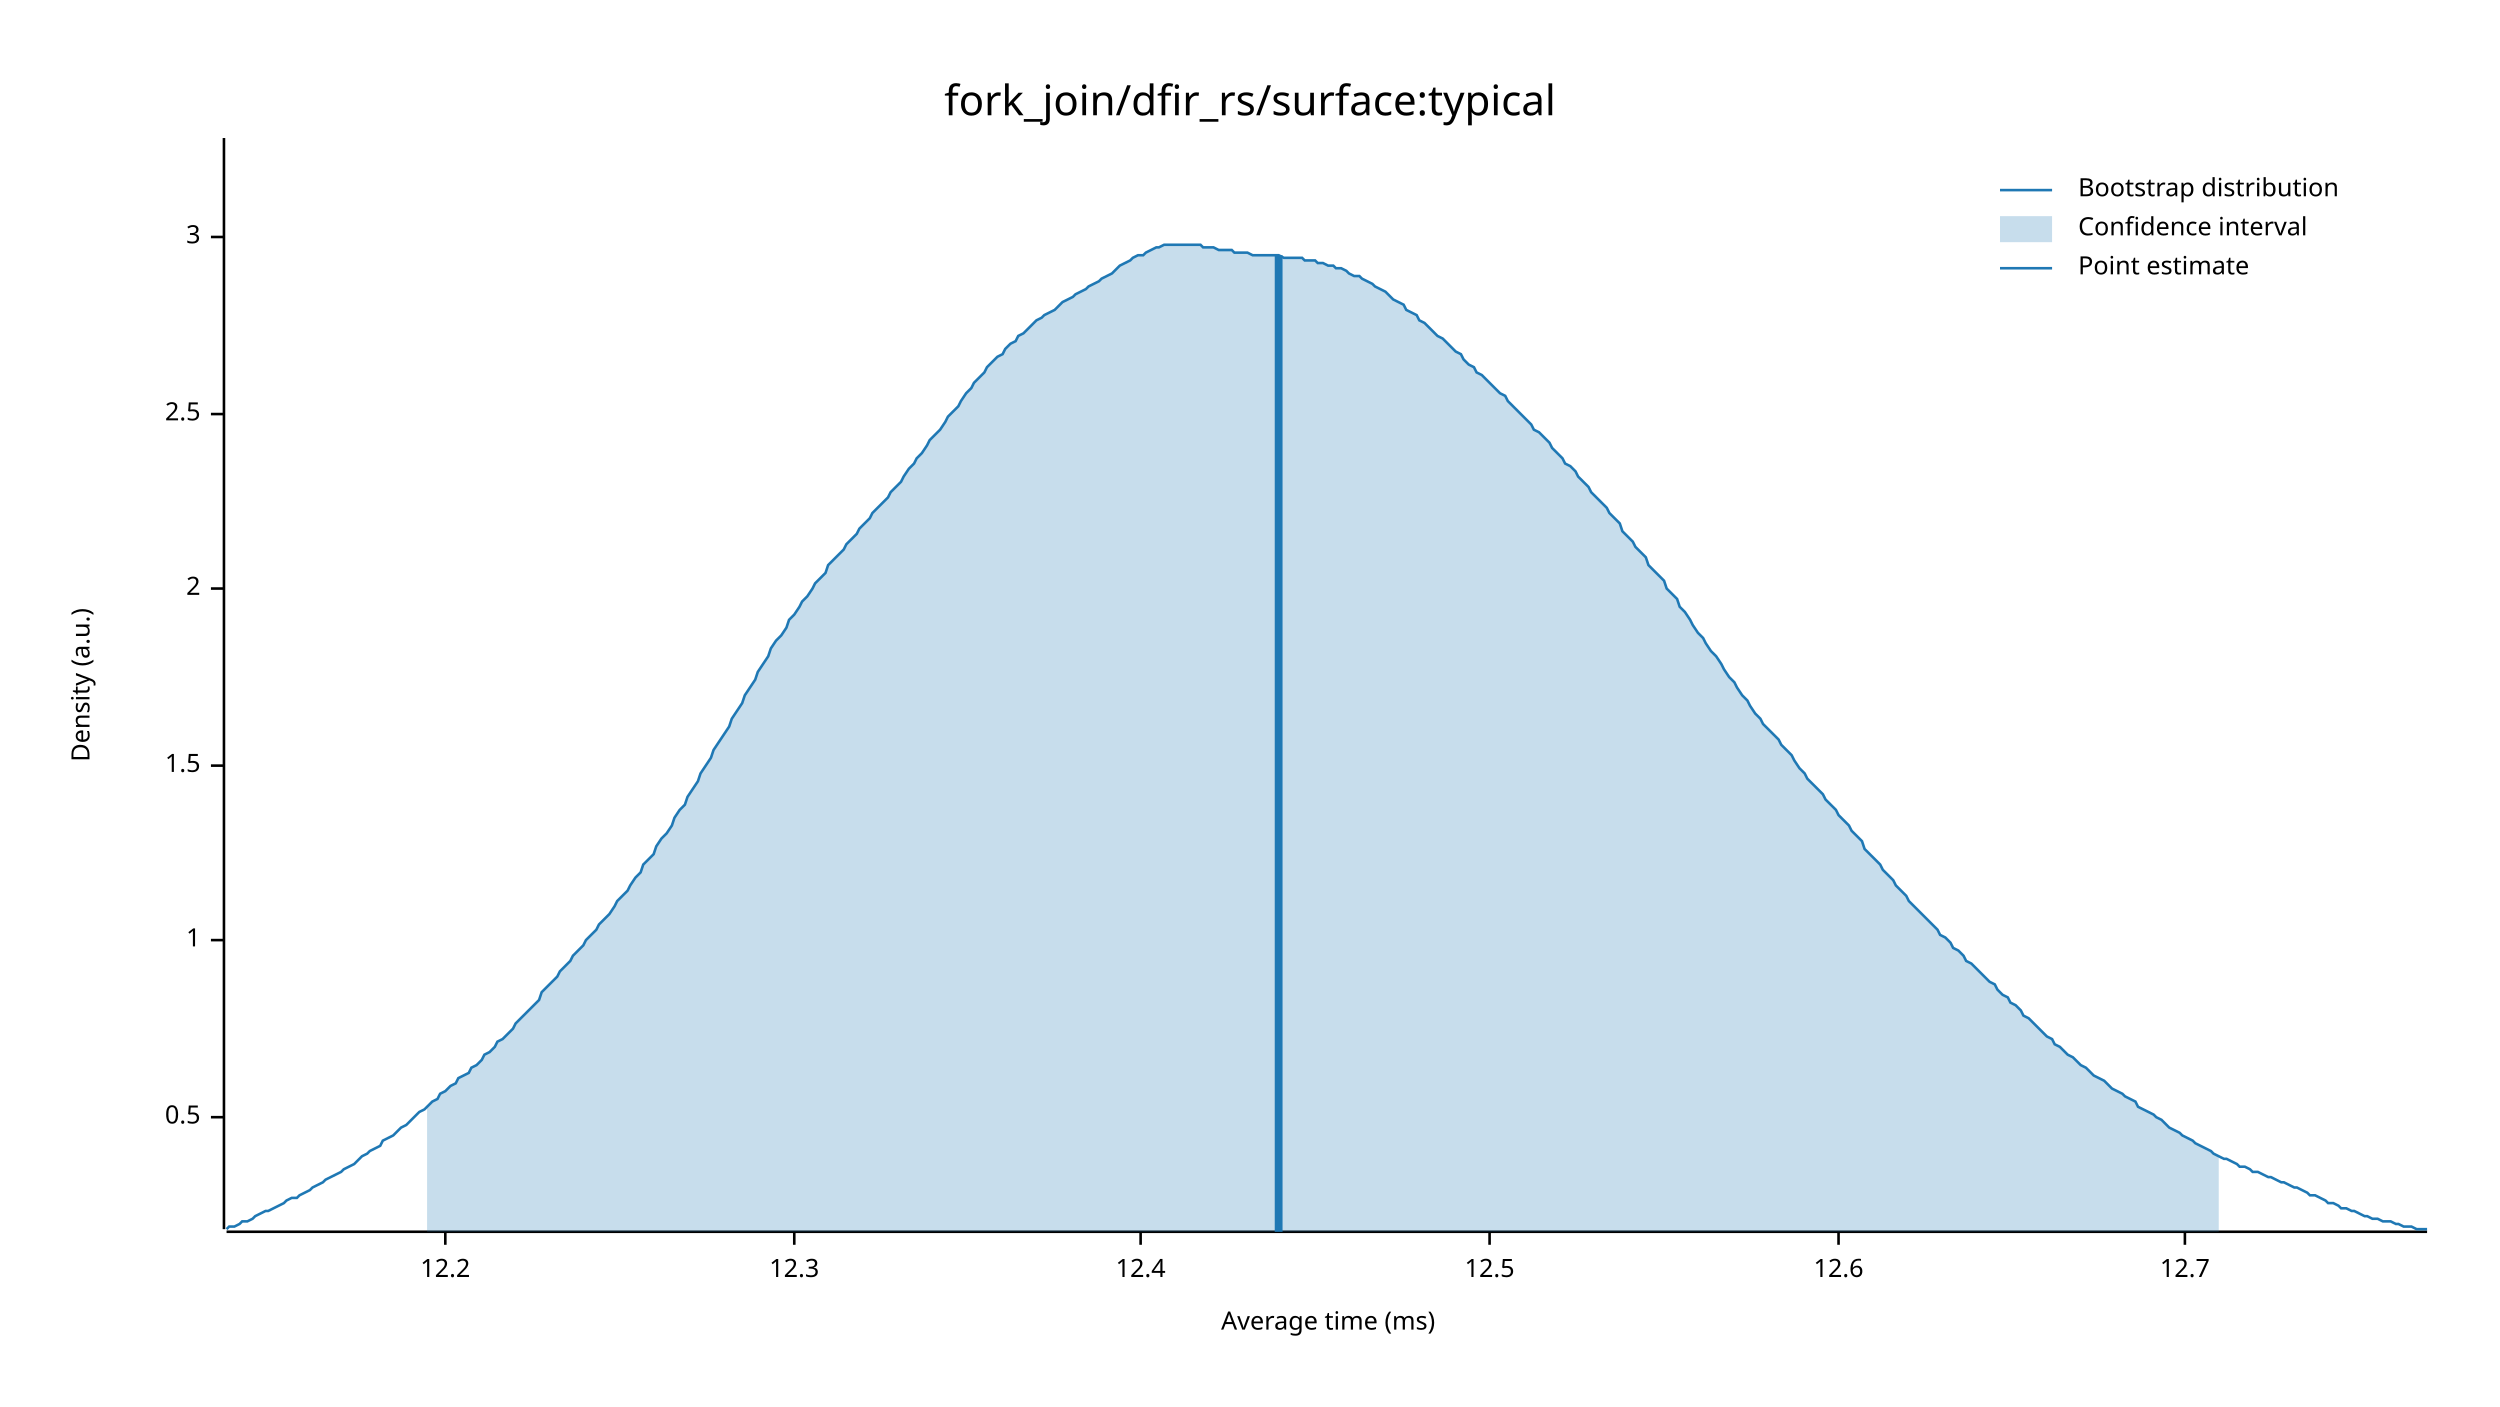
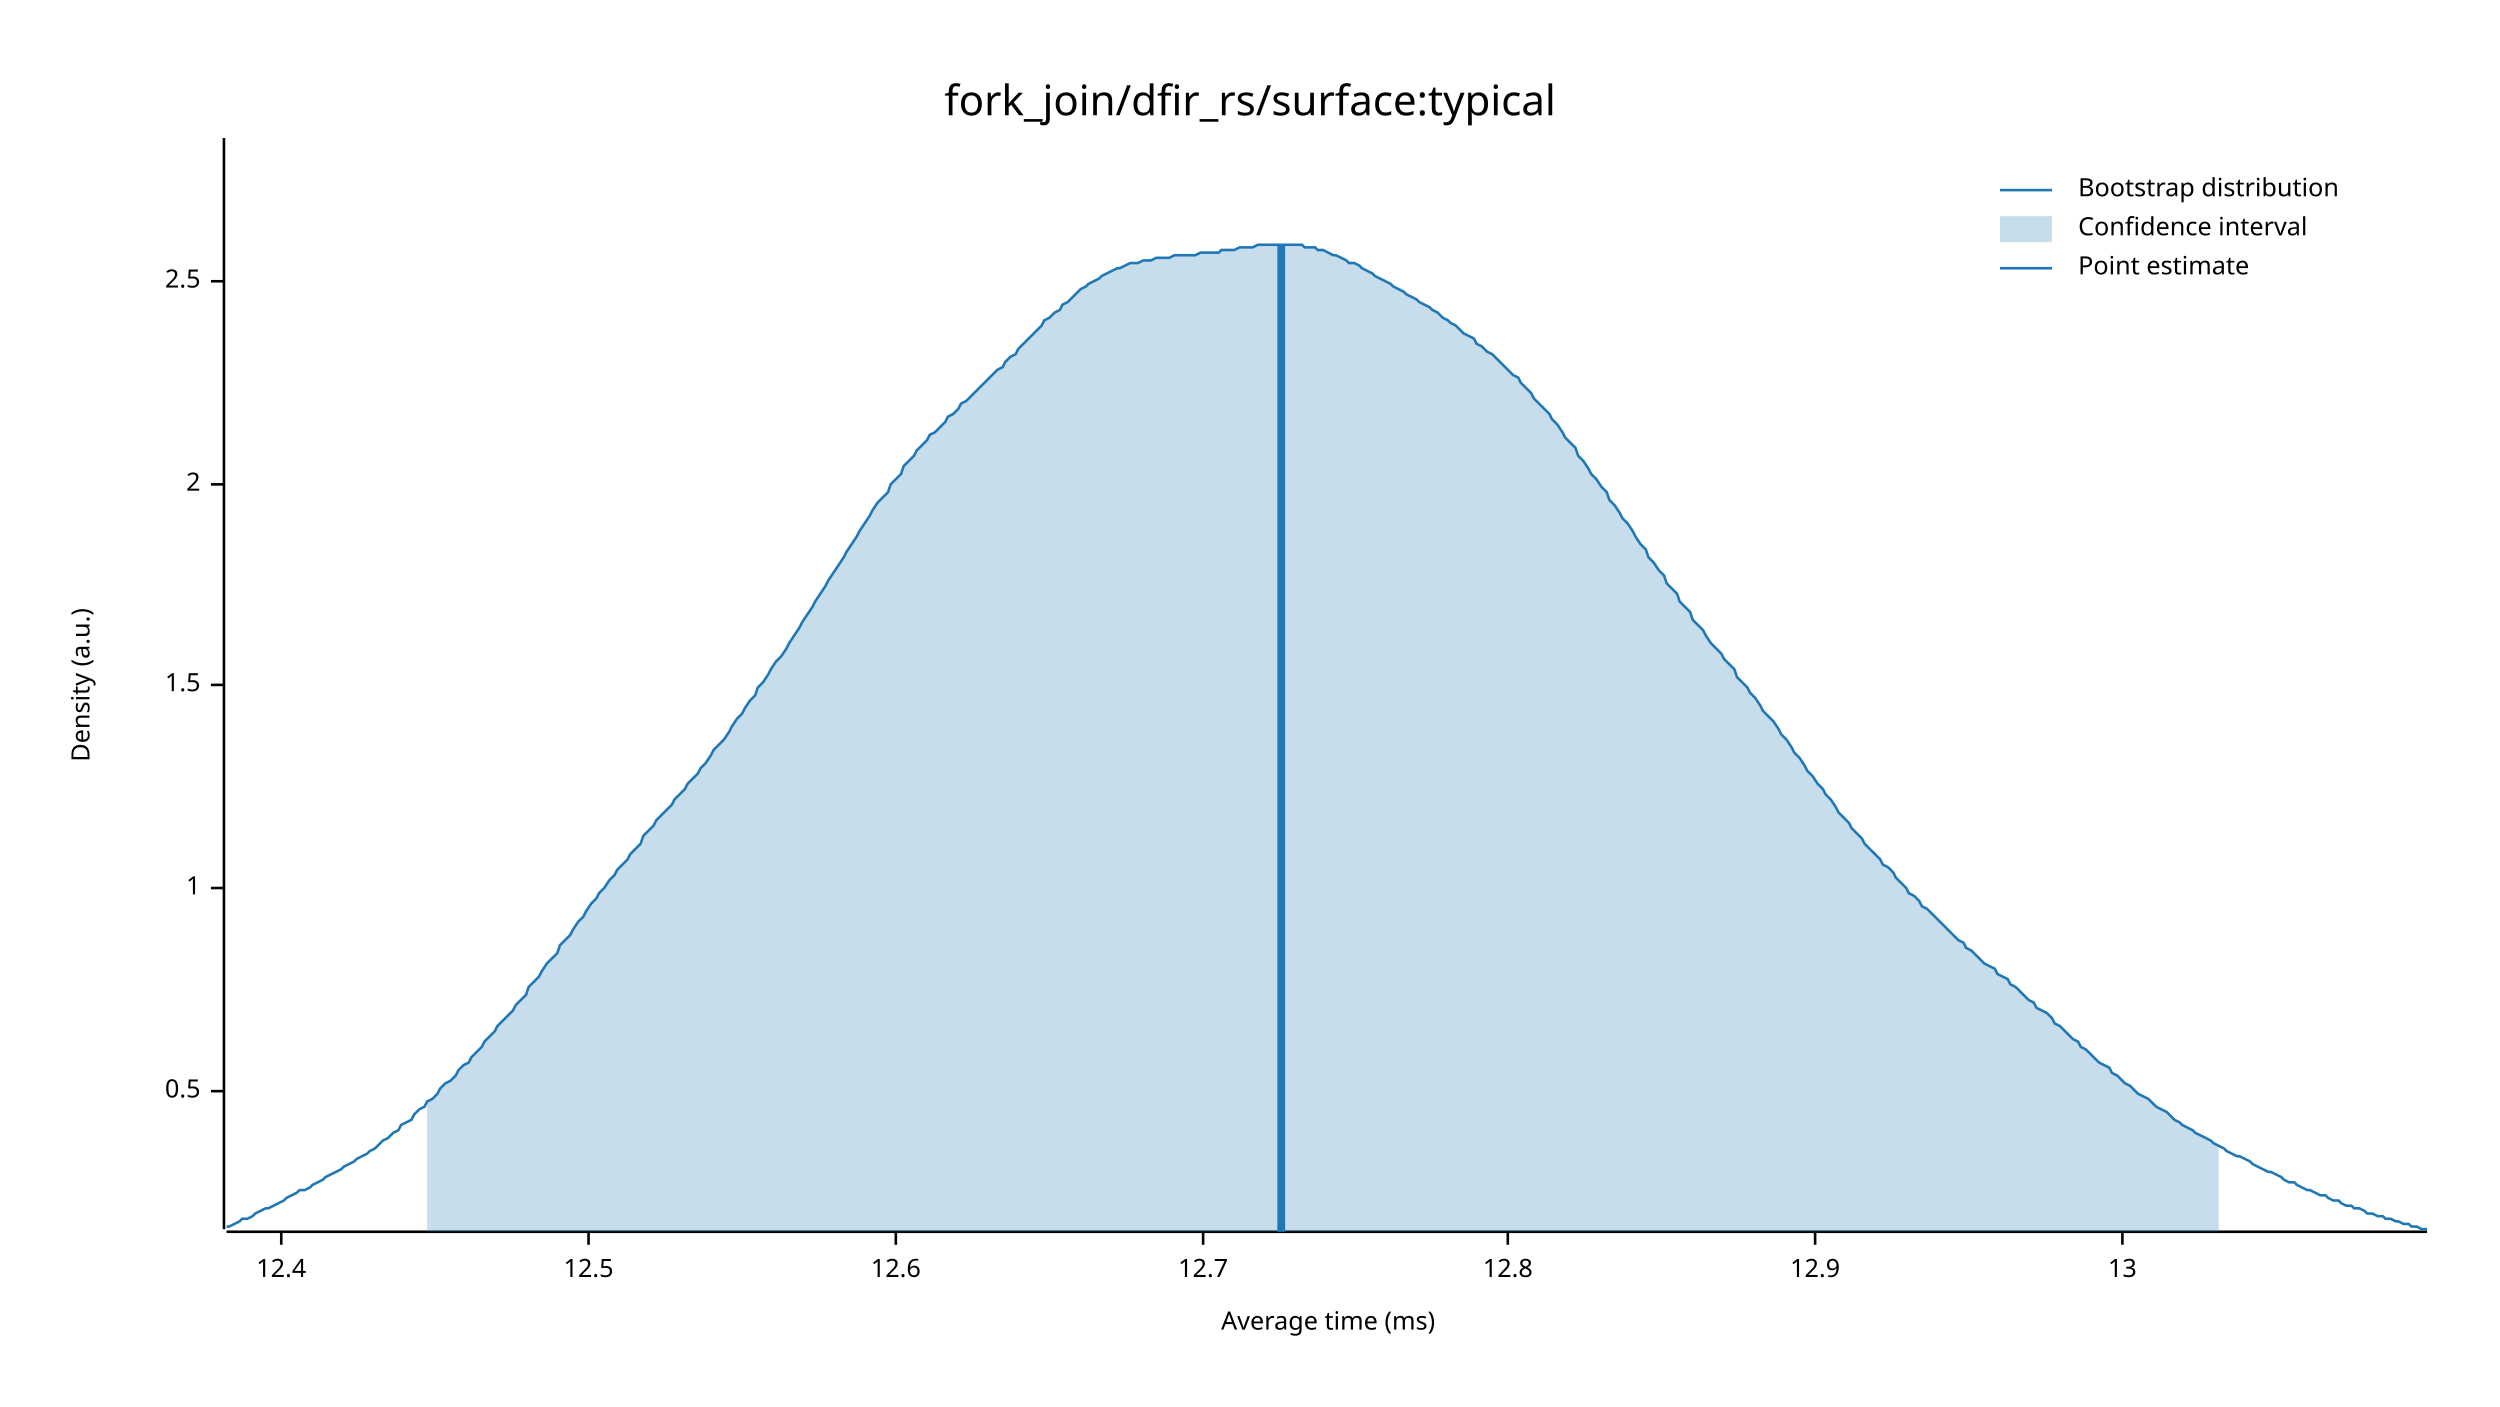
<svg xmlns="http://www.w3.org/2000/svg" width="960" height="540" viewBox="0 0 960 540">
  <text x="480" y="32" dy="0.76em" text-anchor="middle" font-family="sans-serif" font-size="16.129" opacity="1" fill="#000000">
fork_join/dfir_rs/surface:typical
</text>
  <text x="27" y="263" dy="0.76em" text-anchor="middle" font-family="sans-serif" font-size="9.677" opacity="1" fill="#000000" transform="rotate(270, 27, 263)">
Density (a.u.)
</text>
  <text x="510" y="513" dy="-0.5ex" text-anchor="middle" font-family="sans-serif" font-size="9.677" opacity="1" fill="#000000">
Average time (ms)
</text>
  <polyline fill="none" opacity="1" stroke="#000000" stroke-width="1" points="86,53 86,472 " />
-   <text x="77" y="429" dy="0.5ex" text-anchor="end" font-family="sans-serif" font-size="9.677" opacity="1" fill="#000000">
+   <text x="77" y="419" dy="0.5ex" text-anchor="end" font-family="sans-serif" font-size="9.677" opacity="1" fill="#000000">
0.5
</text>
-   <polyline fill="none" opacity="1" stroke="#000000" stroke-width="1" points="81,429 86,429 " />
-   <text x="77" y="361" dy="0.5ex" text-anchor="end" font-family="sans-serif" font-size="9.677" opacity="1" fill="#000000">
+   <polyline fill="none" opacity="1" stroke="#000000" stroke-width="1" points="81,419 86,419 " />
+   <text x="77" y="341" dy="0.5ex" text-anchor="end" font-family="sans-serif" font-size="9.677" opacity="1" fill="#000000">
1
</text>
-   <polyline fill="none" opacity="1" stroke="#000000" stroke-width="1" points="81,361 86,361 " />
-   <text x="77" y="294" dy="0.5ex" text-anchor="end" font-family="sans-serif" font-size="9.677" opacity="1" fill="#000000">
+   <polyline fill="none" opacity="1" stroke="#000000" stroke-width="1" points="81,341 86,341 " />
+   <text x="77" y="263" dy="0.5ex" text-anchor="end" font-family="sans-serif" font-size="9.677" opacity="1" fill="#000000">
1.5
</text>
-   <polyline fill="none" opacity="1" stroke="#000000" stroke-width="1" points="81,294 86,294 " />
-   <text x="77" y="226" dy="0.5ex" text-anchor="end" font-family="sans-serif" font-size="9.677" opacity="1" fill="#000000">
+   <polyline fill="none" opacity="1" stroke="#000000" stroke-width="1" points="81,263 86,263 " />
+   <text x="77" y="186" dy="0.5ex" text-anchor="end" font-family="sans-serif" font-size="9.677" opacity="1" fill="#000000">
2
</text>
-   <polyline fill="none" opacity="1" stroke="#000000" stroke-width="1" points="81,226 86,226 " />
-   <text x="77" y="159" dy="0.5ex" text-anchor="end" font-family="sans-serif" font-size="9.677" opacity="1" fill="#000000">
+   <polyline fill="none" opacity="1" stroke="#000000" stroke-width="1" points="81,186 86,186 " />
+   <text x="77" y="108" dy="0.5ex" text-anchor="end" font-family="sans-serif" font-size="9.677" opacity="1" fill="#000000">
2.5
</text>
-   <polyline fill="none" opacity="1" stroke="#000000" stroke-width="1" points="81,159 86,159 " />
-   <text x="77" y="91" dy="0.5ex" text-anchor="end" font-family="sans-serif" font-size="9.677" opacity="1" fill="#000000">
- 3
- </text>
-   <polyline fill="none" opacity="1" stroke="#000000" stroke-width="1" points="81,91 86,91 " />
+   <polyline fill="none" opacity="1" stroke="#000000" stroke-width="1" points="81,108 86,108 " />
  <polyline fill="none" opacity="1" stroke="#000000" stroke-width="1" points="87,473 932,473 " />
-   <text x="171" y="483" dy="0.76em" text-anchor="middle" font-family="sans-serif" font-size="9.677" opacity="1" fill="#000000">
- 12.2
- </text>
-   <polyline fill="none" opacity="1" stroke="#000000" stroke-width="1" points="171,473 171,478 " />
-   <text x="305" y="483" dy="0.76em" text-anchor="middle" font-family="sans-serif" font-size="9.677" opacity="1" fill="#000000">
- 12.3
- </text>
-   <polyline fill="none" opacity="1" stroke="#000000" stroke-width="1" points="305,473 305,478 " />
-   <text x="438" y="483" dy="0.76em" text-anchor="middle" font-family="sans-serif" font-size="9.677" opacity="1" fill="#000000">
+   <text x="108" y="483" dy="0.76em" text-anchor="middle" font-family="sans-serif" font-size="9.677" opacity="1" fill="#000000">
12.4
</text>
-   <polyline fill="none" opacity="1" stroke="#000000" stroke-width="1" points="438,473 438,478 " />
-   <text x="572" y="483" dy="0.76em" text-anchor="middle" font-family="sans-serif" font-size="9.677" opacity="1" fill="#000000">
+   <polyline fill="none" opacity="1" stroke="#000000" stroke-width="1" points="108,473 108,478 " />
+   <text x="226" y="483" dy="0.76em" text-anchor="middle" font-family="sans-serif" font-size="9.677" opacity="1" fill="#000000">
12.5
</text>
-   <polyline fill="none" opacity="1" stroke="#000000" stroke-width="1" points="572,473 572,478 " />
-   <text x="706" y="483" dy="0.76em" text-anchor="middle" font-family="sans-serif" font-size="9.677" opacity="1" fill="#000000">
+   <polyline fill="none" opacity="1" stroke="#000000" stroke-width="1" points="226,473 226,478 " />
+   <text x="344" y="483" dy="0.76em" text-anchor="middle" font-family="sans-serif" font-size="9.677" opacity="1" fill="#000000">
12.6
</text>
-   <polyline fill="none" opacity="1" stroke="#000000" stroke-width="1" points="706,473 706,478 " />
-   <text x="839" y="483" dy="0.76em" text-anchor="middle" font-family="sans-serif" font-size="9.677" opacity="1" fill="#000000">
+   <polyline fill="none" opacity="1" stroke="#000000" stroke-width="1" points="344,473 344,478 " />
+   <text x="462" y="483" dy="0.76em" text-anchor="middle" font-family="sans-serif" font-size="9.677" opacity="1" fill="#000000">
12.7
</text>
-   <polyline fill="none" opacity="1" stroke="#000000" stroke-width="1" points="839,473 839,478 " />
-   <polyline fill="none" opacity="1" stroke="#1F78B4" stroke-width="1" points="87,472 88,471 90,471 92,470 93,469 95,469 97,468 98,467 100,466 102,465 103,465 105,464 107,463 109,462 110,461 112,460 114,460 115,459 117,458 119,457 120,456 122,455 124,454 125,453 127,452 129,451 131,450 132,449 134,448 136,447 137,446 139,444 141,443 142,442 144,441 146,440 147,438 149,437 151,436 153,434 154,433 156,432 158,430 159,429 161,427 163,426 164,425 166,423 168,422 169,420 171,419 173,417 175,416 176,414 178,413 180,412 181,410 183,409 185,407 186,405 188,404 190,402 191,400 193,399 195,397 197,395 198,393 200,391 202,389 203,388 205,386 207,384 208,381 210,379 212,377 214,375 215,373 217,371 219,369 220,367 222,365 224,363 225,361 227,359 229,357 230,355 232,353 234,351 236,348 237,346 239,344 241,342 242,340 244,337 246,335 247,332 249,330 251,328 252,325 254,322 256,320 258,317 259,314 261,311 263,309 264,306 266,303 268,300 269,297 271,294 273,291 274,288 276,285 278,282 280,279 281,276 283,273 285,270 286,267 288,264 290,261 291,258 293,255 295,252 296,249 298,246 300,244 302,241 303,238 305,236 307,233 308,231 310,229 312,226 313,224 315,222 317,220 318,217 320,215 322,213 324,211 325,209 327,207 329,205 330,203 332,201 334,199 335,197 337,195 339,193 341,191 342,189 344,187 346,185 347,183 349,180 351,178 352,176 354,174 356,171 357,169 359,167 361,165 363,162 364,160 366,158 368,156 369,154 371,151 373,149 374,147 376,145 378,143 379,141 381,139 383,137 385,136 386,134 388,132 390,131 391,129 393,128 395,126 396,125 398,123 400,122 401,121 403,120 405,119 407,117 408,116 410,115 412,114 413,113 415,112 417,111 418,110 420,109 422,108 423,107 425,106 427,105 429,103 430,102 432,101 434,100 435,99 437,98 439,98 440,97 442,96 444,95 445,95 447,94 449,94 451,94 452,94 454,94 456,94 457,94 459,94 461,94 462,95 464,95 466,95 468,96 469,96 471,96 473,96 474,97 476,97 478,97 479,97 481,98 483,98 484,98 486,98 488,98 490,98 491,98 493,99 495,99 496,99 498,99 500,99 501,100 503,100 505,100 506,101 508,101 510,102 512,102 513,103 515,103 517,104 518,105 520,106 522,106 523,107 525,108 527,109 528,110 530,111 532,112 534,114 535,115 537,116 539,117 540,119 542,120 544,121 545,123 547,124 549,126 550,127 552,129 554,130 556,132 557,133 559,135 561,136 562,138 564,140 566,141 567,143 569,144 571,146 573,148 574,149 576,151 578,152 579,154 581,156 583,158 584,159 586,161 588,163 589,165 591,166 593,168 595,170 596,172 598,174 600,176 601,178 603,179 605,181 606,183 608,185 610,187 611,189 613,191 615,193 617,195 618,197 620,199 622,201 623,204 625,206 627,208 628,210 630,212 632,214 633,217 635,219 637,221 639,223 640,226 642,228 644,230 645,233 647,235 649,238 650,240 652,243 654,245 655,247 657,250 659,252 661,255 662,257 664,260 666,262 667,264 669,267 671,269 672,271 674,274 676,276 677,278 679,280 681,282 683,284 684,286 686,288 688,290 689,292 691,295 693,297 694,299 696,301 698,303 700,305 701,307 703,309 705,311 706,313 708,315 710,317 711,319 713,321 715,323 716,326 718,328 720,330 722,332 723,334 725,336 727,338 728,340 730,342 732,344 733,346 735,348 737,350 738,351 740,353 742,355 744,357 745,359 747,360 749,362 750,364 752,365 754,367 755,369 757,370 759,372 760,373 762,375 764,377 766,378 767,380 769,382 771,383 772,385 774,386 776,388 777,390 779,391 781,393 782,394 784,396 786,398 788,399 789,401 791,402 793,404 794,405 796,406 798,408 799,409 801,410 803,412 804,413 806,414 808,415 810,417 811,418 813,419 815,420 816,421 818,422 820,423 821,425 823,426 825,427 827,428 828,429 830,430 832,432 833,433 835,434 837,435 838,436 840,437 842,438 843,439 845,440 847,441 849,442 850,443 852,444 854,445 855,445 857,446 859,447 860,448 862,448 864,449 865,450 867,450 869,451 871,452 872,452 874,453 876,454 877,454 879,455 881,456 882,456 884,457 886,458 887,459 889,459 891,460 893,461 894,462 896,462 898,463 899,464 901,464 903,465 904,465 906,466 908,467 909,467 911,468 913,468 915,469 916,469 918,469 920,470 921,470 923,471 925,471 926,471 928,472 930,472 932,472 " />
-   <polygon opacity="0.25" fill="#1F78B4" points="164,425 166,423 168,422 169,420 171,419 173,417 175,416 176,414 178,413 180,412 181,410 183,409 185,407 186,405 188,404 190,402 191,400 193,399 195,397 197,395 198,393 200,391 202,389 203,388 205,386 207,384 208,381 210,379 212,377 214,375 215,373 217,371 219,369 220,367 222,365 224,363 225,361 227,359 229,357 230,355 232,353 234,351 236,348 237,346 239,344 241,342 242,340 244,337 246,335 247,332 249,330 251,328 252,325 254,322 256,320 258,317 259,314 261,311 263,309 264,306 266,303 268,300 269,297 271,294 273,291 274,288 276,285 278,282 280,279 281,276 283,273 285,270 286,267 288,264 290,261 291,258 293,255 295,252 296,249 298,246 300,244 302,241 303,238 305,236 307,233 308,231 310,229 312,226 313,224 315,222 317,220 318,217 320,215 322,213 324,211 325,209 327,207 329,205 330,203 332,201 334,199 335,197 337,195 339,193 341,191 342,189 344,187 346,185 347,183 349,180 351,178 352,176 354,174 356,171 357,169 359,167 361,165 363,162 364,160 366,158 368,156 369,154 371,151 373,149 374,147 376,145 378,143 379,141 381,139 383,137 385,136 386,134 388,132 390,131 391,129 393,128 395,126 396,125 398,123 400,122 401,121 403,120 405,119 407,117 408,116 410,115 412,114 413,113 415,112 417,111 418,110 420,109 422,108 423,107 425,106 427,105 429,103 430,102 432,101 434,100 435,99 437,98 439,98 440,97 442,96 444,95 445,95 447,94 449,94 451,94 452,94 454,94 456,94 457,94 459,94 461,94 462,95 464,95 466,95 468,96 469,96 471,96 473,96 474,97 476,97 478,97 479,97 481,98 483,98 484,98 486,98 488,98 490,98 491,98 493,99 495,99 496,99 498,99 500,99 501,100 503,100 505,100 506,101 508,101 510,102 512,102 513,103 515,103 517,104 518,105 520,106 522,106 523,107 525,108 527,109 528,110 530,111 532,112 534,114 535,115 537,116 539,117 540,119 542,120 544,121 545,123 547,124 549,126 550,127 552,129 554,130 556,132 557,133 559,135 561,136 562,138 564,140 566,141 567,143 569,144 571,146 573,148 574,149 576,151 578,152 579,154 581,156 583,158 584,159 586,161 588,163 589,165 591,166 593,168 595,170 596,172 598,174 600,176 601,178 603,179 605,181 606,183 608,185 610,187 611,189 613,191 615,193 617,195 618,197 620,199 622,201 623,204 625,206 627,208 628,210 630,212 632,214 633,217 635,219 637,221 639,223 640,226 642,228 644,230 645,233 647,235 649,238 650,240 652,243 654,245 655,247 657,250 659,252 661,255 662,257 664,260 666,262 667,264 669,267 671,269 672,271 674,274 676,276 677,278 679,280 681,282 683,284 684,286 686,288 688,290 689,292 691,295 693,297 694,299 696,301 698,303 700,305 701,307 703,309 705,311 706,313 708,315 710,317 711,319 713,321 715,323 716,326 718,328 720,330 722,332 723,334 725,336 727,338 728,340 730,342 732,344 733,346 735,348 737,350 738,351 740,353 742,355 744,357 745,359 747,360 749,362 750,364 752,365 754,367 755,369 757,370 759,372 760,373 762,375 764,377 766,378 767,380 769,382 771,383 772,385 774,386 776,388 777,390 779,391 781,393 782,394 784,396 786,398 788,399 789,401 791,402 793,404 794,405 796,406 798,408 799,409 801,410 803,412 804,413 806,414 808,415 810,417 811,418 813,419 815,420 816,421 818,422 820,423 821,425 823,426 825,427 827,428 828,429 830,430 832,432 833,433 835,434 837,435 838,436 840,437 842,438 843,439 845,440 847,441 849,442 850,443 852,444 852,473 164,473 " />
-   <polyline fill="none" opacity="1" stroke="#1F78B4" stroke-width="3" points="491,473 491,98 " />
+   <polyline fill="none" opacity="1" stroke="#000000" stroke-width="1" points="462,473 462,478 " />
+   <text x="579" y="483" dy="0.76em" text-anchor="middle" font-family="sans-serif" font-size="9.677" opacity="1" fill="#000000">
+ 12.8
+ </text>
+   <polyline fill="none" opacity="1" stroke="#000000" stroke-width="1" points="579,473 579,478 " />
+   <text x="697" y="483" dy="0.76em" text-anchor="middle" font-family="sans-serif" font-size="9.677" opacity="1" fill="#000000">
+ 12.9
+ </text>
+   <polyline fill="none" opacity="1" stroke="#000000" stroke-width="1" points="697,473 697,478 " />
+   <text x="815" y="483" dy="0.76em" text-anchor="middle" font-family="sans-serif" font-size="9.677" opacity="1" fill="#000000">
+ 13
+ </text>
+   <polyline fill="none" opacity="1" stroke="#000000" stroke-width="1" points="815,473 815,478 " />
+   <polyline fill="none" opacity="1" stroke="#1F78B4" stroke-width="1" points="87,471 88,471 90,470 92,469 93,468 95,468 97,467 98,466 100,465 102,464 103,464 105,463 107,462 109,461 110,460 112,459 114,458 115,457 117,457 119,456 120,455 122,454 124,453 125,452 127,451 129,450 131,449 132,448 134,447 136,446 137,445 139,444 141,443 142,442 144,441 146,439 147,438 149,437 151,435 153,434 154,432 156,431 158,430 159,428 161,426 163,425 164,423 166,422 168,420 169,418 171,416 173,415 175,413 176,411 178,409 180,408 181,406 183,404 185,402 186,400 188,398 190,396 191,394 193,392 195,390 197,388 198,386 200,384 202,382 203,379 205,377 207,375 208,373 210,370 212,368 214,366 215,363 217,361 219,359 220,357 222,354 224,352 225,350 227,347 229,345 230,343 232,341 234,338 236,336 237,334 239,332 241,330 242,328 244,326 246,324 247,321 249,319 251,317 252,315 254,313 256,311 258,309 259,307 261,305 263,303 264,301 266,299 268,297 269,295 271,293 273,290 274,288 276,286 278,284 280,281 281,279 283,276 285,274 286,272 288,269 290,267 291,264 293,262 295,259 296,257 298,254 300,252 302,249 303,247 305,244 307,241 308,239 310,236 312,233 313,231 315,228 317,225 318,223 320,220 322,217 324,214 325,212 327,209 329,206 330,204 332,201 334,198 335,196 337,193 339,191 341,189 342,186 344,184 346,182 347,179 349,177 351,175 352,173 354,171 356,169 357,167 359,166 361,164 363,162 364,160 366,159 368,157 369,155 371,154 373,152 374,151 376,149 378,147 379,146 381,144 383,142 385,141 386,139 388,137 390,136 391,134 393,132 395,130 396,129 398,127 400,125 401,123 403,122 405,120 407,119 408,117 410,116 412,114 413,113 415,111 417,110 418,109 420,108 422,107 423,106 425,105 427,104 429,103 430,103 432,102 434,101 435,101 437,101 439,100 440,100 442,100 444,99 445,99 447,99 449,99 451,98 452,98 454,98 456,98 457,98 459,98 461,97 462,97 464,97 466,97 468,97 469,96 471,96 473,96 474,96 476,95 478,95 479,95 481,95 483,94 484,94 486,94 488,94 490,94 491,94 493,94 495,94 496,94 498,94 500,94 501,95 503,95 505,95 506,96 508,96 510,97 512,98 513,98 515,99 517,100 518,101 520,101 522,102 523,103 525,104 527,105 528,106 530,107 532,108 534,109 535,110 537,111 539,112 540,113 542,114 544,115 545,116 547,117 549,118 550,119 552,120 554,122 556,123 557,124 559,125 561,127 562,128 564,129 566,130 567,132 569,133 571,135 573,136 574,137 576,139 578,141 579,142 581,144 583,145 584,147 586,149 588,151 589,153 591,155 593,157 595,159 596,161 598,163 600,166 601,168 603,170 605,172 606,175 608,177 610,180 611,182 613,184 615,187 617,189 618,192 620,194 622,197 623,199 625,201 627,204 628,206 630,209 632,211 633,214 635,216 637,219 639,221 640,224 642,226 644,228 645,231 647,233 649,235 650,238 652,240 654,242 655,244 657,247 659,249 661,251 662,253 664,255 666,257 667,260 669,262 671,264 672,266 674,268 676,271 677,273 679,275 681,277 683,280 684,282 686,284 688,287 689,289 691,291 693,294 694,296 696,298 698,301 700,303 701,305 703,307 705,310 706,312 708,314 710,316 711,318 713,320 715,322 716,324 718,326 720,328 722,330 723,332 725,333 727,335 728,337 730,339 732,341 733,343 735,344 737,346 738,348 740,349 742,351 744,353 745,354 747,356 749,358 750,359 752,361 754,362 755,364 757,365 759,367 760,368 762,370 764,371 766,372 767,374 769,375 771,376 772,378 774,379 776,381 777,382 779,384 781,385 782,387 784,388 786,389 788,391 789,393 791,394 793,396 794,397 796,399 798,400 799,402 801,403 803,405 804,406 806,408 808,409 810,410 811,412 813,413 815,415 816,416 818,417 820,419 821,420 823,421 825,422 827,424 828,425 830,426 832,427 833,428 835,430 837,431 838,432 840,433 842,434 843,435 845,436 847,437 849,438 850,439 852,440 854,441 855,442 857,443 859,444 860,444 862,445 864,446 865,447 867,448 869,449 871,450 872,450 874,451 876,452 877,453 879,454 881,454 882,455 884,456 886,457 887,457 889,458 891,459 893,459 894,460 896,461 898,461 899,462 901,463 903,463 904,464 906,464 908,465 909,466 911,466 913,467 915,467 916,468 918,468 920,469 921,469 923,470 925,470 926,471 928,471 930,472 932,472 " />
+   <polygon opacity="0.25" fill="#1F78B4" points="164,423 166,422 168,420 169,418 171,416 173,415 175,413 176,411 178,409 180,408 181,406 183,404 185,402 186,400 188,398 190,396 191,394 193,392 195,390 197,388 198,386 200,384 202,382 203,379 205,377 207,375 208,373 210,370 212,368 214,366 215,363 217,361 219,359 220,357 222,354 224,352 225,350 227,347 229,345 230,343 232,341 234,338 236,336 237,334 239,332 241,330 242,328 244,326 246,324 247,321 249,319 251,317 252,315 254,313 256,311 258,309 259,307 261,305 263,303 264,301 266,299 268,297 269,295 271,293 273,290 274,288 276,286 278,284 280,281 281,279 283,276 285,274 286,272 288,269 290,267 291,264 293,262 295,259 296,257 298,254 300,252 302,249 303,247 305,244 307,241 308,239 310,236 312,233 313,231 315,228 317,225 318,223 320,220 322,217 324,214 325,212 327,209 329,206 330,204 332,201 334,198 335,196 337,193 339,191 341,189 342,186 344,184 346,182 347,179 349,177 351,175 352,173 354,171 356,169 357,167 359,166 361,164 363,162 364,160 366,159 368,157 369,155 371,154 373,152 374,151 376,149 378,147 379,146 381,144 383,142 385,141 386,139 388,137 390,136 391,134 393,132 395,130 396,129 398,127 400,125 401,123 403,122 405,120 407,119 408,117 410,116 412,114 413,113 415,111 417,110 418,109 420,108 422,107 423,106 425,105 427,104 429,103 430,103 432,102 434,101 435,101 437,101 439,100 440,100 442,100 444,99 445,99 447,99 449,99 451,98 452,98 454,98 456,98 457,98 459,98 461,97 462,97 464,97 466,97 468,97 469,96 471,96 473,96 474,96 476,95 478,95 479,95 481,95 483,94 484,94 486,94 488,94 490,94 491,94 493,94 495,94 496,94 498,94 500,94 501,95 503,95 505,95 506,96 508,96 510,97 512,98 513,98 515,99 517,100 518,101 520,101 522,102 523,103 525,104 527,105 528,106 530,107 532,108 534,109 535,110 537,111 539,112 540,113 542,114 544,115 545,116 547,117 549,118 550,119 552,120 554,122 556,123 557,124 559,125 561,127 562,128 564,129 566,130 567,132 569,133 571,135 573,136 574,137 576,139 578,141 579,142 581,144 583,145 584,147 586,149 588,151 589,153 591,155 593,157 595,159 596,161 598,163 600,166 601,168 603,170 605,172 606,175 608,177 610,180 611,182 613,184 615,187 617,189 618,192 620,194 622,197 623,199 625,201 627,204 628,206 630,209 632,211 633,214 635,216 637,219 639,221 640,224 642,226 644,228 645,231 647,233 649,235 650,238 652,240 654,242 655,244 657,247 659,249 661,251 662,253 664,255 666,257 667,260 669,262 671,264 672,266 674,268 676,271 677,273 679,275 681,277 683,280 684,282 686,284 688,287 689,289 691,291 693,294 694,296 696,298 698,301 700,303 701,305 703,307 705,310 706,312 708,314 710,316 711,318 713,320 715,322 716,324 718,326 720,328 722,330 723,332 725,333 727,335 728,337 730,339 732,341 733,343 735,344 737,346 738,348 740,349 742,351 744,353 745,354 747,356 749,358 750,359 752,361 754,362 755,364 757,365 759,367 760,368 762,370 764,371 766,372 767,374 769,375 771,376 772,378 774,379 776,381 777,382 779,384 781,385 782,387 784,388 786,389 788,391 789,393 791,394 793,396 794,397 796,399 798,400 799,402 801,403 803,405 804,406 806,408 808,409 810,410 811,412 813,413 815,415 816,416 818,417 820,419 821,420 823,421 825,422 827,424 828,425 830,426 832,427 833,428 835,430 837,431 838,432 840,433 842,434 843,435 845,436 847,437 849,438 850,439 852,440 852,473 164,473 " />
+   <polyline fill="none" opacity="1" stroke="#1F78B4" stroke-width="3" points="492,473 492,94 " />
  <text x="798" y="68" dy="0.76em" text-anchor="start" font-family="sans-serif" font-size="9.677" opacity="1" fill="#000000">
Bootstrap distribution
</text>
  <text x="798" y="83" dy="0.76em" text-anchor="start" font-family="sans-serif" font-size="9.677" opacity="1" fill="#000000">
Confidence interval
</text>
  <text x="798" y="98" dy="0.76em" text-anchor="start" font-family="sans-serif" font-size="9.677" opacity="1" fill="#000000">
Point estimate
</text>
  <polyline fill="none" opacity="1" stroke="#1F78B4" stroke-width="1" points="768,73 788,73 " />
  <rect x="768" y="83" width="20" height="10" opacity="0.25" fill="#1F78B4" stroke="none" />
  <polyline fill="none" opacity="1" stroke="#1F78B4" stroke-width="1" points="768,103 788,103 " />
</svg>
